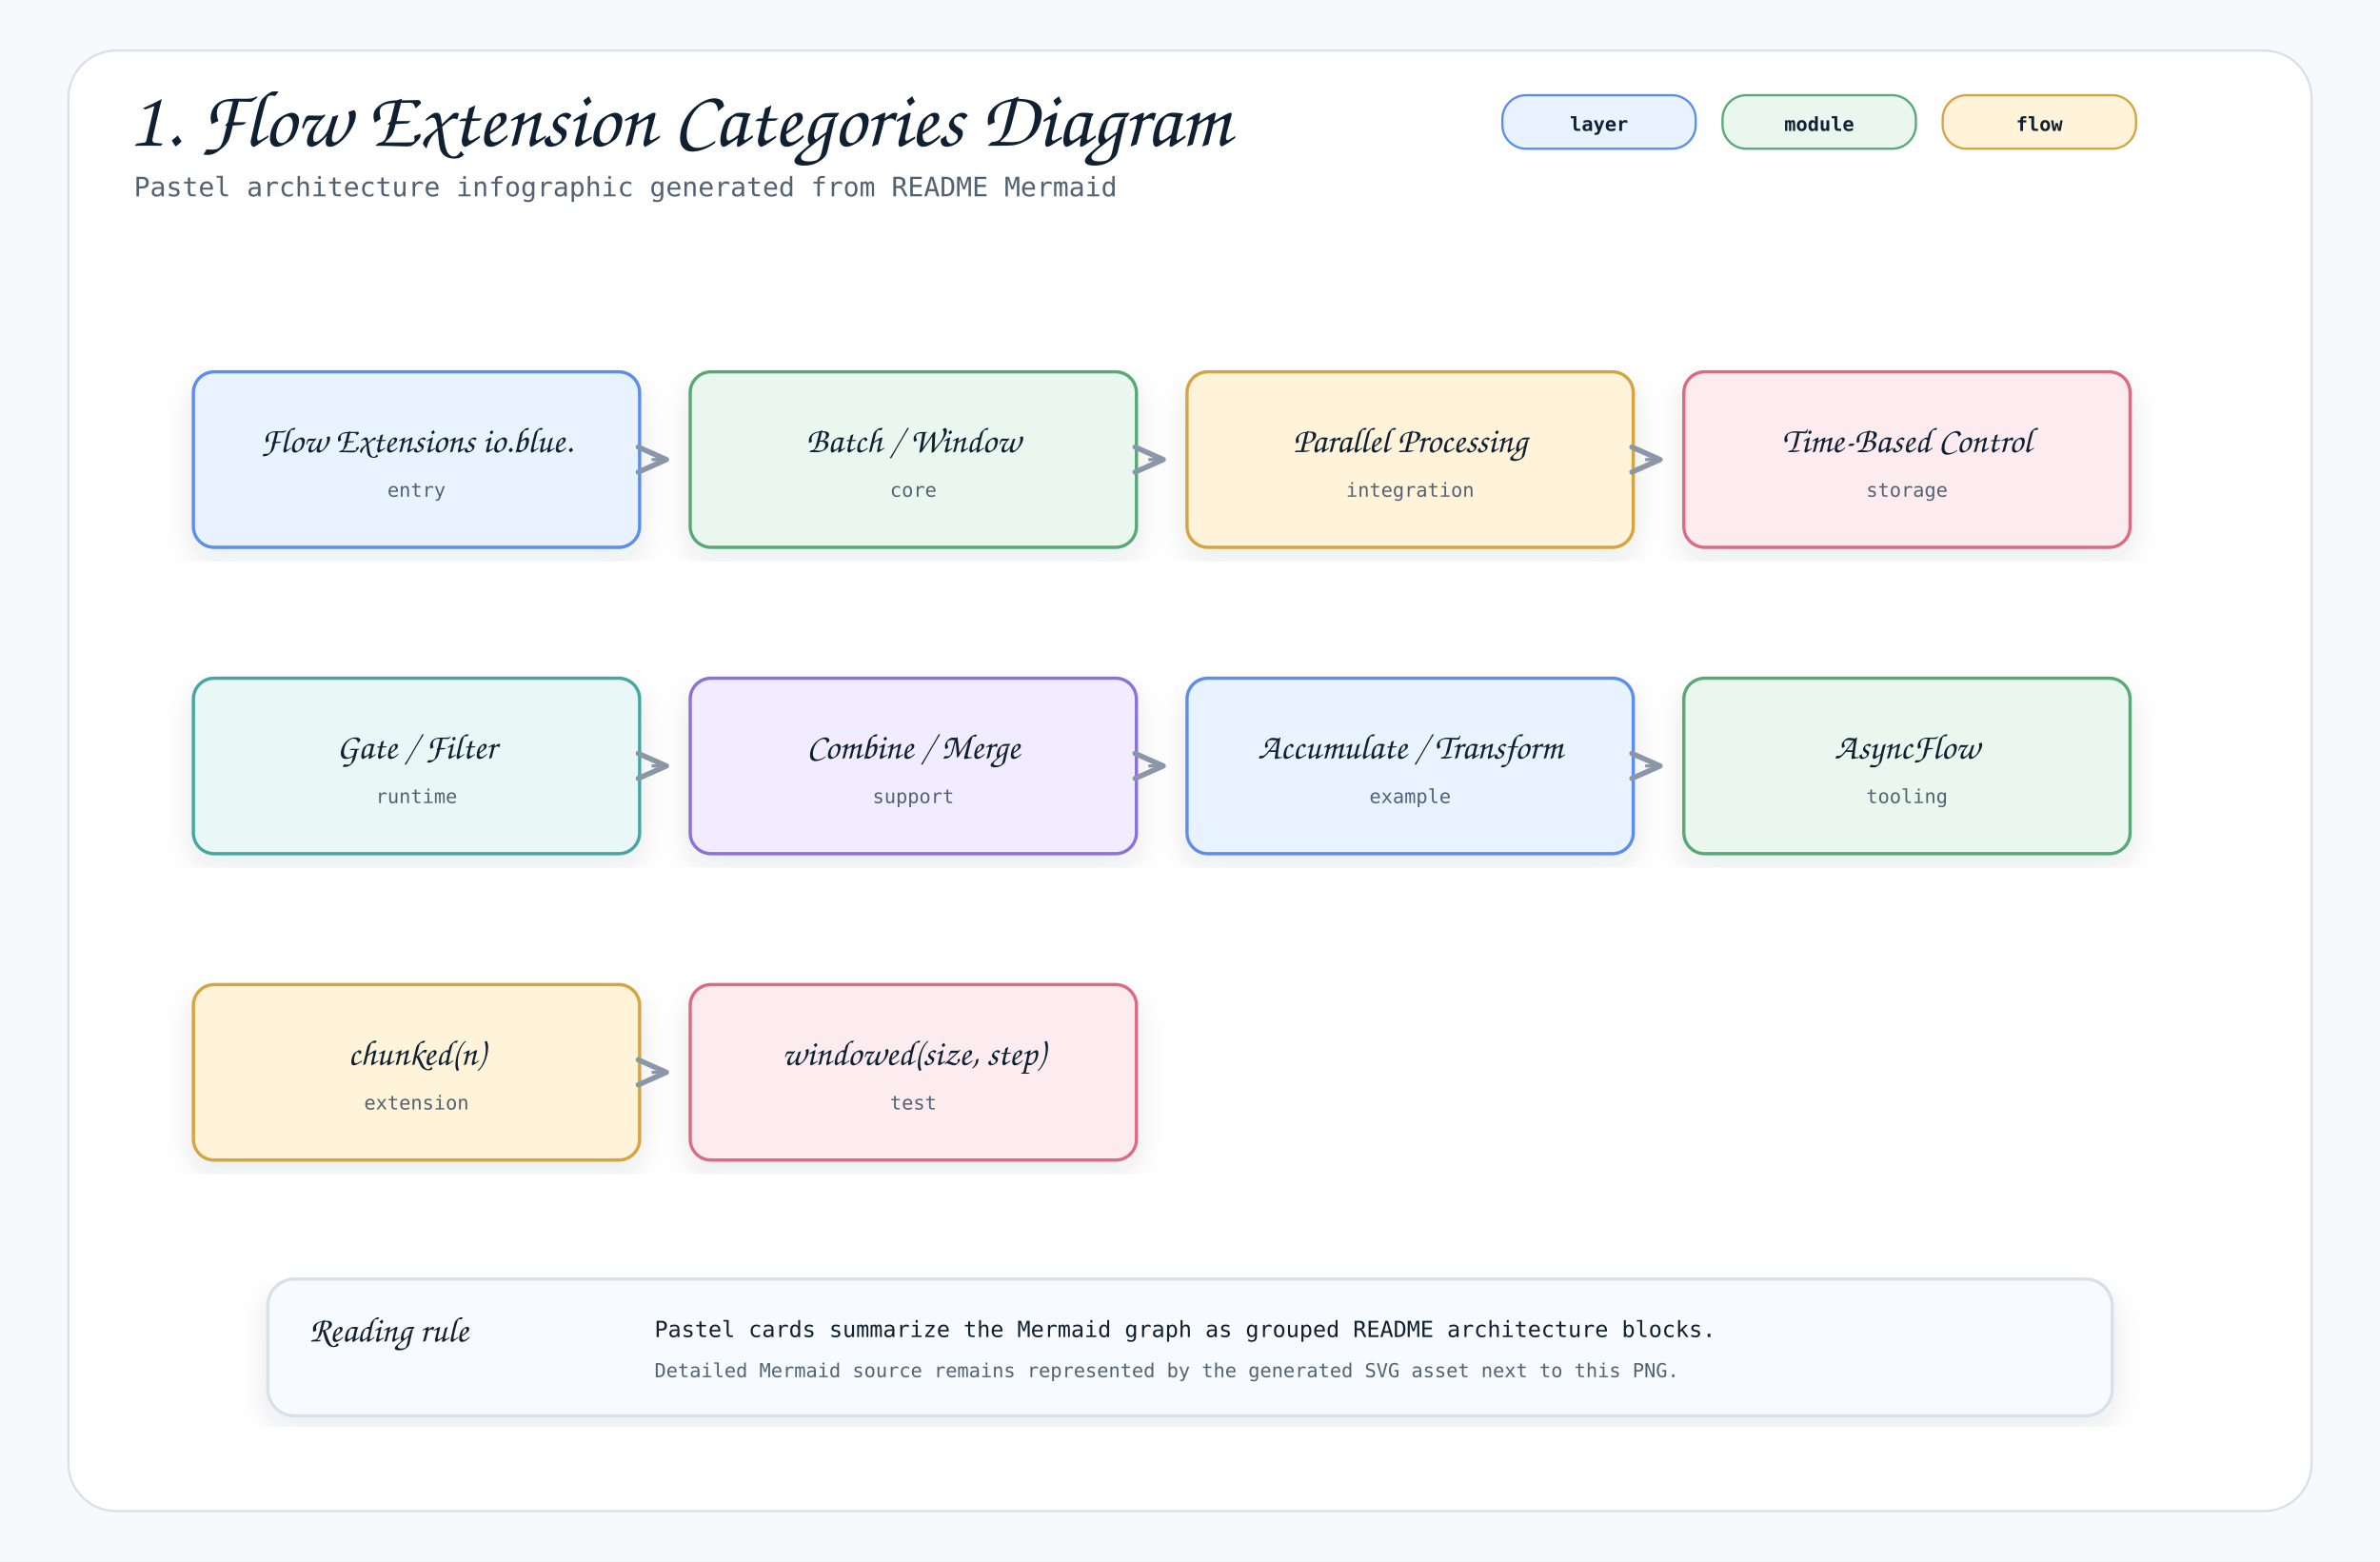
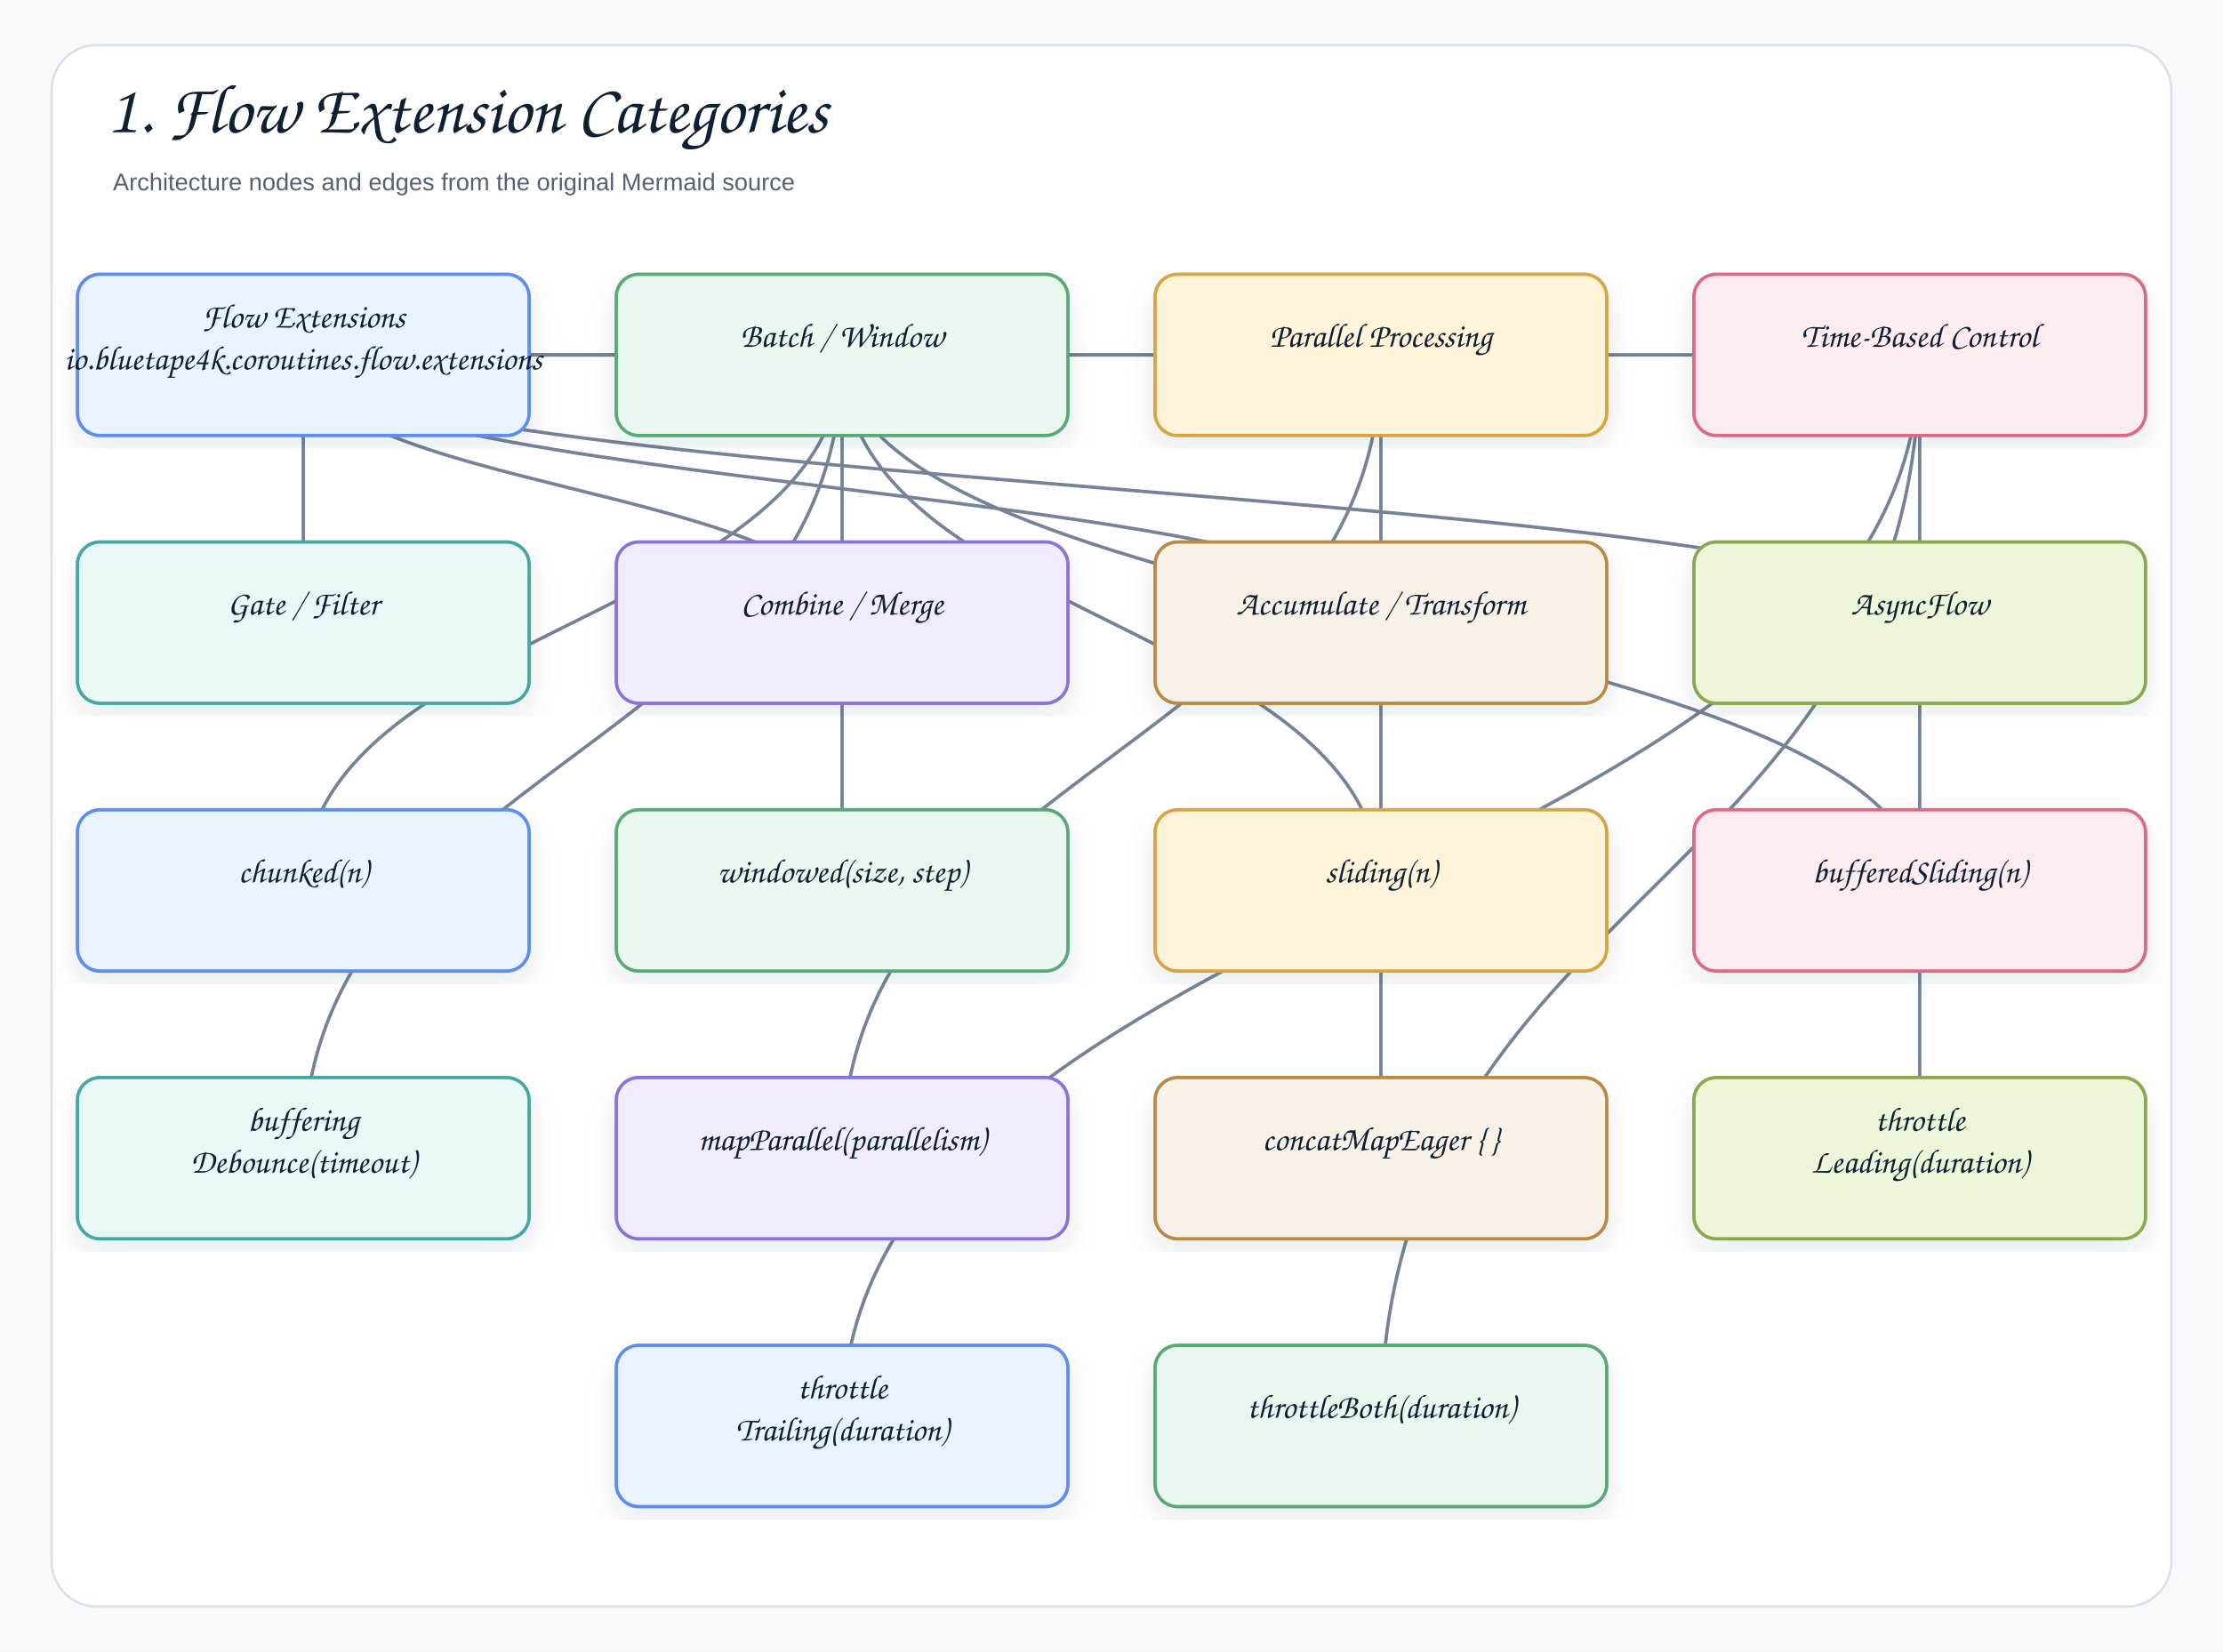
- <svg xmlns="http://www.w3.org/2000/svg" width="1600" height="1050" viewBox="0 0 1600 1050" role="img" aria-label="1. Flow Extension Categories Diagram">
+ <svg xmlns="http://www.w3.org/2000/svg" width="1378" height="1024" viewBox="0 0 1378 1024" role="img" aria-label="1. Flow Extension Categories">
  <defs>
    <filter id="shadow" x="-8%" y="-8%" width="116%" height="116%">
-       <feDropShadow dx="0" dy="8" stdDeviation="10" flood-color="#1f2937" flood-opacity="0.10" />
+       <feDropShadow dx="0" dy="8" stdDeviation="9" flood-color="#1f2937" flood-opacity="0.10" />
    </filter>
    <marker id="openArrow" markerWidth="12" markerHeight="10" refX="10" refY="5" orient="auto" markerUnits="strokeWidth">
-       <path d="M 1 1 L 10 5 L 1 9" fill="none" stroke="#8a97a8" stroke-width="1.7" stroke-linecap="round" stroke-linejoin="round" />
+       <path d="M 1 1 L 10 5 L 1 9" fill="none" stroke="#758297" stroke-width="1.8" stroke-linecap="round" stroke-linejoin="round" />
    </marker>
    <marker id="inherit" markerWidth="14" markerHeight="12" refX="12" refY="6" orient="auto" markerUnits="strokeWidth">
-       <path d="M 0 1 L 12 6 L 0 11 Z" fill="#ffffff" stroke="#8a97a8" stroke-width="1.7" />
+       <path d="M 0 1 L 12 6 L 0 11 Z" fill="#ffffff" stroke="#758297" stroke-width="1.8" />
    </marker>
    <style>
-     .canvas { fill: #f7f9fc; }
-     .frame { fill: #ffffff; stroke: #d8e0ea; stroke-width: 1.5; }
-     .title { font-family: "Architects Daughter", "Comic Mono", cursive; font-size: 54px; font-weight: 400; fill: #102033; }
-     .subtitle { font-family: "Comic Mono", "SFMono-Regular", Menlo, Consolas, monospace; font-size: 18px; fill: #536273; }
-     .label { font-family: "Architects Daughter", "Comic Mono", cursive; font-size: 30px; font-weight: 400; fill: #102033; }
-     .smallLabel { font-family: "Architects Daughter", "Comic Mono", cursive; font-size: 24px; font-weight: 400; fill: #102033; }
-     .mono { font-family: "Comic Mono", "SFMono-Regular", Menlo, Consolas, monospace; font-size: 15px; fill: #102033; }
-     .small { font-family: "Comic Mono", "SFMono-Regular", Menlo, Consolas, monospace; font-size: 13px; fill: #536273; }
-     .strong { font-family: "Comic Mono", "SFMono-Regular", Menlo, Consolas, monospace; font-size: 15px; font-weight: 700; fill: #102033; }
-     .card { stroke-width: 2.2; filter: url(#shadow); }
-     .line { stroke: #8a97a8; stroke-width: 2.1; fill: none; marker-end: url(#openArrow); }
-     .softLine { stroke: #8a97a8; stroke-width: 2.1; fill: none; }
-     .dashed { stroke: #8a97a8; stroke-width: 2.1; stroke-dasharray: 7 6; fill: none; marker-end: url(#openArrow); }
-     .inheritLine { stroke: #8a97a8; stroke-width: 2.2; fill: none; marker-end: url(#inherit); }
-     .implLine { stroke: #8a97a8; stroke-width: 2.2; stroke-dasharray: 8 7; fill: none; marker-end: url(#inherit); }
-     .compartment { stroke-width: 1.6; fill: none; }
-     .chip { stroke-width: 1.5; rx: 16; }
-     .chipText { font-family: "Comic Mono", "SFMono-Regular", Menlo, Consolas, monospace; font-size: 13px; font-weight: 700; fill: #102033; }
+     .canvas{fill:#f7f9fc}.frame{fill:#fff;stroke:#d8e0ea;stroke-width:1.5}
+     .title{font-family:"Architects Daughter","Comic Sans MS","Comic Sans",cursive;font-size:43px;font-weight:400;fill:#102033}
+     .subtitle{font-family:"Comic Sans MS","Comic Sans","Comic Neue",Arial,sans-serif;font-size:15px;font-weight:400;fill:#536273}
+     .label{font-family:"Architects Daughter","Comic Sans MS","Comic Sans",cursive;font-size:25px;font-weight:400;fill:#102033}
+     .smallLabel{font-family:"Architects Daughter","Comic Sans MS","Comic Sans",cursive;font-size:21px;font-weight:400;fill:#102033}
+     .mono{font-family:"Comic Sans MS","Comic Sans","Comic Neue",Arial,sans-serif;font-size:12px;font-weight:400;fill:#102033}
+     .small{font-family:"Comic Sans MS","Comic Sans","Comic Neue",Arial,sans-serif;font-size:12px;font-weight:400;fill:#536273}
+     .strong{font-family:"Comic Sans MS","Comic Sans","Comic Neue",Arial,sans-serif;font-size:13px;font-weight:400;fill:#102033}
+     .card{stroke-width:2.1;filter:url(#shadow)}.compartment{stroke-width:1.5;fill:none}
+     .line{stroke:#758297;stroke-width:2.1;fill:none;marker-end:url(#openArrow)}
+     .plainLine{stroke:#758297;stroke-width:2.1;fill:none}
+     .dashed{stroke:#758297;stroke-width:2.1;stroke-dasharray:7 6;fill:none;marker-end:url(#openArrow)}
+     .inheritLine{stroke:#758297;stroke-width:2.2;fill:none;marker-end:url(#inherit)}
+     .implLine{stroke:#758297;stroke-width:2.2;stroke-dasharray:8 7;fill:none;marker-end:url(#inherit)}
  </style>
  </defs>
-   <rect class="canvas" width="1600" height="1050" />
-   <rect class="frame" x="46" y="34" width="1508" height="982" rx="32" />
-   <text class="title" x="86" y="98">1. Flow Extension Categories Diagram</text>
-   <text class="subtitle" x="90" y="132">Pastel architecture infographic generated from README Mermaid</text>
-   <rect class="chip" x="1010" y="64" width="130" height="36" fill="#e8f3ff" stroke="#5b8def" />
-   <text class="chipText" x="1075" y="88" text-anchor="middle">layer</text>
-   <rect class="chip" x="1158" y="64" width="130" height="36" fill="#eaf7ef" stroke="#58a978" />
-   <text class="chipText" x="1223" y="88" text-anchor="middle">module</text>
-   <rect class="chip" x="1306" y="64" width="130" height="36" fill="#fff3d9" stroke="#d6a441" />
-   <text class="chipText" x="1371" y="88" text-anchor="middle">flow</text>
-   <g transform="translate(130,250)">
-     <rect class="card" x="0" y="0" width="300" height="118" rx="14" fill="#e8f3ff" stroke="#5b8def" />
-     <text class="smallLabel" x="150" y="54" text-anchor="middle">Flow Extensions io.blue.</text>
-     <text class="small" x="150" y="84" text-anchor="middle">entry</text>
+   <rect class="canvas" width="1378" height="1024" />
+   <rect class="frame" x="32" y="28" width="1314" height="968" rx="28" />
+   <text class="title" x="66" y="82">1. Flow Extension Categories</text>
+   <text class="subtitle" x="70" y="118">Architecture nodes and edges from the original Mermaid source</text>
+   <path class="line" d="M1190 220 C1190 552 856 552 856 884" />
+   <path class="line" d="M1190 220 C1190 552 522 552 522 884" />
+   <path class="line" d="M1190 220 C1190 469 1190 469 1190 718" />
+   <path class="line" d="M856 220 C856 469 856 469 856 718" />
+   <path class="line" d="M856 220 C856 469 522 469 522 718" />
+   <path class="line" d="M522 220 C522 469 188 469 188 718" />
+   <path class="line" d="M522 220 C522 386 1190 386 1190 552" />
+   <path class="line" d="M522 220 C522 386 856 386 856 552" />
+   <path class="line" d="M522 220 C522 386 522 386 522 552" />
+   <path class="line" d="M522 220 C522 386 188 386 188 552" />
+   <path class="line" d="M188 220 C188 303 1190 303 1190 386" />
+   <path class="line" d="M188 220 C188 303 856 303 856 386" />
+   <path class="line" d="M188 220 C188 303 522 303 522 386" />
+   <path class="line" d="M188 220 C188 303 188 303 188 386" />
+   <path class="line" d="M188 220 C188 220 1190 220 1190 220" />
+   <path class="line" d="M188 220 C188 220 856 220 856 220" />
+   <path class="line" d="M188 220 C188 220 522 220 522 220" />
+   <g transform="translate(48,170)">
+     <rect class="card" x="0" y="0" width="280" height="100" rx="14" fill="#E8F3FF" stroke="#5B8DEF" />
+     <text class="smallLabel" x="140" y="33" text-anchor="middle">Flow Extensions</text>
+     <text class="smallLabel" x="140" y="59" text-anchor="middle">io.bluetape4k.coroutines.flow.extensions</text>
  </g>
-   <g transform="translate(464,250)">
-     <rect class="card" x="0" y="0" width="300" height="118" rx="14" fill="#eaf7ef" stroke="#58a978" />
-     <text class="smallLabel" x="150" y="54" text-anchor="middle">Batch / Window</text>
-     <text class="small" x="150" y="84" text-anchor="middle">core</text>
+   <g transform="translate(382,170)">
+     <rect class="card" x="0" y="0" width="280" height="100" rx="14" fill="#EAF7EF" stroke="#58A978" />
+     <text class="smallLabel" x="140" y="45" text-anchor="middle">Batch / Window</text>
  </g>
-   <path class="line" d="M438 309 L448 309" />
-   <g transform="translate(798,250)">
-     <rect class="card" x="0" y="0" width="300" height="118" rx="14" fill="#fff3d9" stroke="#d6a441" />
-     <text class="smallLabel" x="150" y="54" text-anchor="middle">Parallel Processing</text>
-     <text class="small" x="150" y="84" text-anchor="middle">integration</text>
+   <g transform="translate(716,170)">
+     <rect class="card" x="0" y="0" width="280" height="100" rx="14" fill="#FFF3D9" stroke="#D6A441" />
+     <text class="smallLabel" x="140" y="45" text-anchor="middle">Parallel Processing</text>
  </g>
-   <path class="line" d="M772 309 L782 309" />
-   <g transform="translate(1132,250)">
-     <rect class="card" x="0" y="0" width="300" height="118" rx="14" fill="#fdecef" stroke="#dc6b82" />
-     <text class="smallLabel" x="150" y="54" text-anchor="middle">Time-Based Control</text>
-     <text class="small" x="150" y="84" text-anchor="middle">storage</text>
+   <g transform="translate(1050,170)">
+     <rect class="card" x="0" y="0" width="280" height="100" rx="14" fill="#FDECEF" stroke="#DC6B82" />
+     <text class="smallLabel" x="140" y="45" text-anchor="middle">Time-Based Control</text>
  </g>
-   <path class="line" d="M1106 309 L1116 309" />
-   <g transform="translate(130,456)">
-     <rect class="card" x="0" y="0" width="300" height="118" rx="14" fill="#e9f7f6" stroke="#45a7a1" />
-     <text class="smallLabel" x="150" y="54" text-anchor="middle">Gate / Filter</text>
-     <text class="small" x="150" y="84" text-anchor="middle">runtime</text>
+   <g transform="translate(48,336)">
+     <rect class="card" x="0" y="0" width="280" height="100" rx="14" fill="#E9F7F6" stroke="#45A7A1" />
+     <text class="smallLabel" x="140" y="45" text-anchor="middle">Gate / Filter</text>
  </g>
-   <g transform="translate(464,456)">
-     <rect class="card" x="0" y="0" width="300" height="118" rx="14" fill="#f1ecff" stroke="#8a72d6" />
-     <text class="smallLabel" x="150" y="54" text-anchor="middle">Combine / Merge</text>
-     <text class="small" x="150" y="84" text-anchor="middle">support</text>
+   <g transform="translate(382,336)">
+     <rect class="card" x="0" y="0" width="280" height="100" rx="14" fill="#F1ECFF" stroke="#8A72D6" />
+     <text class="smallLabel" x="140" y="45" text-anchor="middle">Combine / Merge</text>
  </g>
-   <path class="line" d="M438 515 L448 515" />
-   <g transform="translate(798,456)">
-     <rect class="card" x="0" y="0" width="300" height="118" rx="14" fill="#e8f3ff" stroke="#5b8def" />
-     <text class="smallLabel" x="150" y="54" text-anchor="middle">Accumulate / Transform</text>
-     <text class="small" x="150" y="84" text-anchor="middle">example</text>
+   <g transform="translate(716,336)">
+     <rect class="card" x="0" y="0" width="280" height="100" rx="14" fill="#F7F1E7" stroke="#B88A44" />
+     <text class="smallLabel" x="140" y="45" text-anchor="middle">Accumulate / Transform</text>
  </g>
-   <path class="line" d="M772 515 L782 515" />
-   <g transform="translate(1132,456)">
-     <rect class="card" x="0" y="0" width="300" height="118" rx="14" fill="#eaf7ef" stroke="#58a978" />
-     <text class="smallLabel" x="150" y="54" text-anchor="middle">AsyncFlow</text>
-     <text class="small" x="150" y="84" text-anchor="middle">tooling</text>
+   <g transform="translate(1050,336)">
+     <rect class="card" x="0" y="0" width="280" height="100" rx="14" fill="#EEF6D9" stroke="#8BA84D" />
+     <text class="smallLabel" x="140" y="45" text-anchor="middle">AsyncFlow</text>
  </g>
-   <path class="line" d="M1106 515 L1116 515" />
-   <g transform="translate(130,662)">
-     <rect class="card" x="0" y="0" width="300" height="118" rx="14" fill="#fff3d9" stroke="#d6a441" />
-     <text class="smallLabel" x="150" y="54" text-anchor="middle">chunked(n)</text>
-     <text class="small" x="150" y="84" text-anchor="middle">extension</text>
+   <g transform="translate(48,502)">
+     <rect class="card" x="0" y="0" width="280" height="100" rx="14" fill="#E8F3FF" stroke="#5B8DEF" />
+     <text class="smallLabel" x="140" y="45" text-anchor="middle">chunked(n)</text>
  </g>
-   <g transform="translate(464,662)">
-     <rect class="card" x="0" y="0" width="300" height="118" rx="14" fill="#fdecef" stroke="#dc6b82" />
-     <text class="smallLabel" x="150" y="54" text-anchor="middle">windowed(size, step)</text>
-     <text class="small" x="150" y="84" text-anchor="middle">test</text>
+   <g transform="translate(382,502)">
+     <rect class="card" x="0" y="0" width="280" height="100" rx="14" fill="#EAF7EF" stroke="#58A978" />
+     <text class="smallLabel" x="140" y="45" text-anchor="middle">windowed(size, step)</text>
  </g>
-   <path class="line" d="M438 721 L448 721" />
-   <g transform="translate(180,860)">
-     <rect class="card" x="0" y="0" width="1240" height="92" rx="18" fill="#f7fbff" stroke="#d8e0ea" />
-     <text class="smallLabel" x="28" y="42">Reading rule</text>
-     <text class="mono" x="260" y="39">Pastel cards summarize the Mermaid graph as grouped README architecture blocks.</text>
-     <text class="small" x="260" y="66">Detailed Mermaid source remains represented by the generated SVG asset next to this PNG.</text>
+   <g transform="translate(716,502)">
+     <rect class="card" x="0" y="0" width="280" height="100" rx="14" fill="#FFF3D9" stroke="#D6A441" />
+     <text class="smallLabel" x="140" y="45" text-anchor="middle">sliding(n)</text>
+   </g>
+   <g transform="translate(1050,502)">
+     <rect class="card" x="0" y="0" width="280" height="100" rx="14" fill="#FDECEF" stroke="#DC6B82" />
+     <text class="smallLabel" x="140" y="45" text-anchor="middle">bufferedSliding(n)</text>
+   </g>
+   <g transform="translate(48,668)">
+     <rect class="card" x="0" y="0" width="280" height="100" rx="14" fill="#E9F7F6" stroke="#45A7A1" />
+     <text class="smallLabel" x="140" y="33" text-anchor="middle">buffering</text>
+     <text class="smallLabel" x="140" y="59" text-anchor="middle">Debounce(timeout)</text>
+   </g>
+   <g transform="translate(382,668)">
+     <rect class="card" x="0" y="0" width="280" height="100" rx="14" fill="#F1ECFF" stroke="#8A72D6" />
+     <text class="smallLabel" x="140" y="45" text-anchor="middle">mapParallel(parallelism)</text>
+   </g>
+   <g transform="translate(716,668)">
+     <rect class="card" x="0" y="0" width="280" height="100" rx="14" fill="#F7F1E7" stroke="#B88A44" />
+     <text class="smallLabel" x="140" y="45" text-anchor="middle">concatMapEager { }</text>
+   </g>
+   <g transform="translate(1050,668)">
+     <rect class="card" x="0" y="0" width="280" height="100" rx="14" fill="#EEF6D9" stroke="#8BA84D" />
+     <text class="smallLabel" x="140" y="33" text-anchor="middle">throttle</text>
+     <text class="smallLabel" x="140" y="59" text-anchor="middle">Leading(duration)</text>
+   </g>
+   <g transform="translate(382,834)">
+     <rect class="card" x="0" y="0" width="280" height="100" rx="14" fill="#E8F3FF" stroke="#5B8DEF" />
+     <text class="smallLabel" x="140" y="33" text-anchor="middle">throttle</text>
+     <text class="smallLabel" x="140" y="59" text-anchor="middle">Trailing(duration)</text>
+   </g>
+   <g transform="translate(716,834)">
+     <rect class="card" x="0" y="0" width="280" height="100" rx="14" fill="#EAF7EF" stroke="#58A978" />
+     <text class="smallLabel" x="140" y="45" text-anchor="middle">throttleBoth(duration)</text>
  </g>
</svg>
